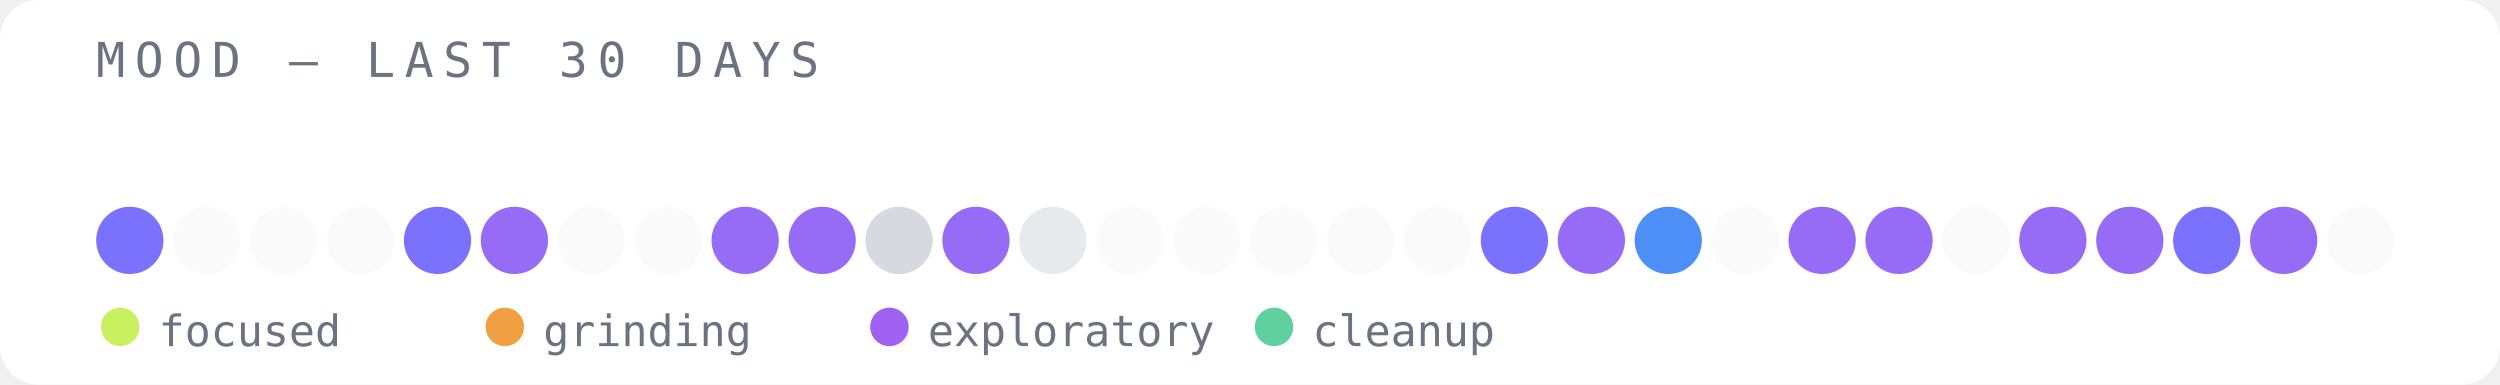
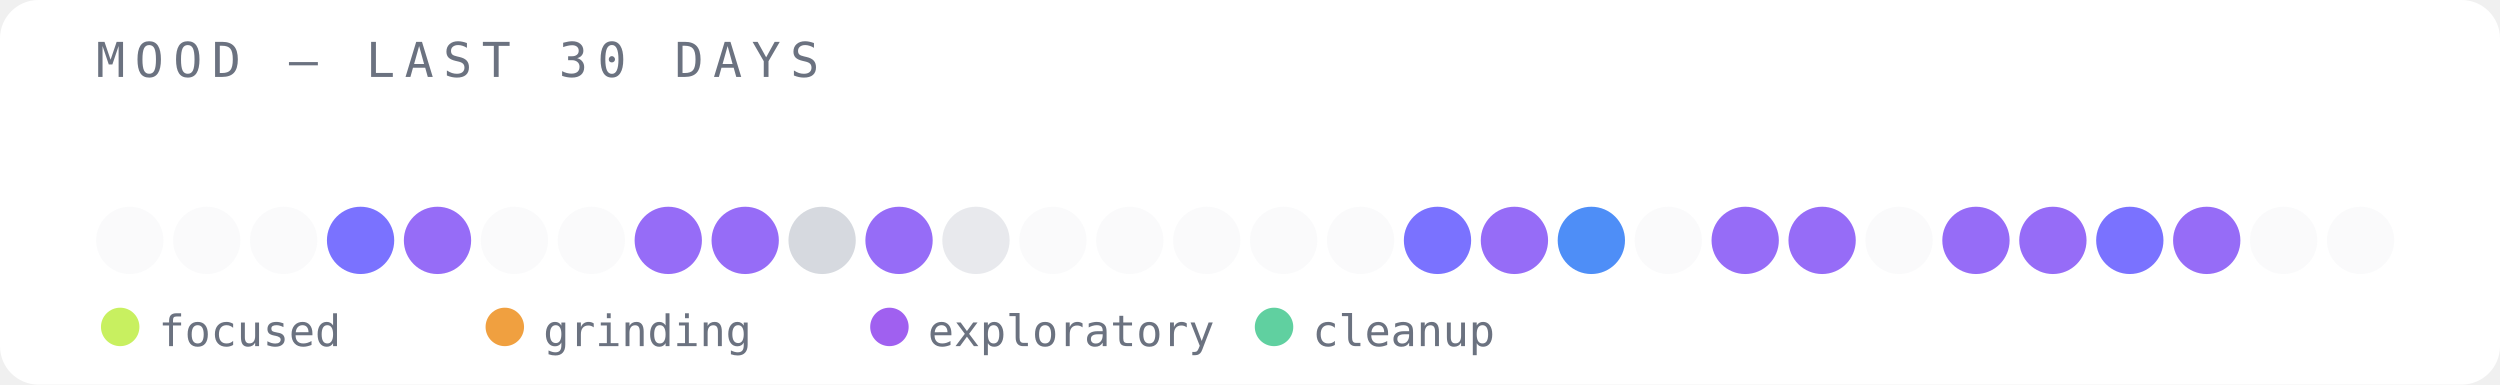
<svg xmlns="http://www.w3.org/2000/svg" width="520" height="80" viewBox="0 0 520 80">
  <rect width="520" height="80" fill="#ffffff" rx="8" />
  <text x="20" y="16" font-family="monospace" font-size="10" fill="#6b7280" letter-spacing="2">MOOD — LAST 30 DAYS</text>
-   <circle cx="27" cy="50" r="7" fill="#6c63ff" opacity="0.9" />
+   <circle cx="27" cy="50" r="7" fill="#e5e7eb" opacity="0.2" />
  <circle cx="43" cy="50" r="7" fill="#e5e7eb" opacity="0.2" />
  <circle cx="59" cy="50" r="7" fill="#e5e7eb" opacity="0.2" />
-   <circle cx="75" cy="50" r="7" fill="#e5e7eb" opacity="0.2" />
-   <circle cx="91" cy="50" r="7" fill="#6c63ff" opacity="0.9" />
-   <circle cx="107" cy="50" r="7" fill="#8b5cf6" opacity="0.9" />
+   <circle cx="75" cy="50" r="7" fill="#6c63ff" opacity="0.9" />
+   <circle cx="91" cy="50" r="7" fill="#8b5cf6" opacity="0.9" />
+   <circle cx="107" cy="50" r="7" fill="#e5e7eb" opacity="0.2" />
  <circle cx="123" cy="50" r="7" fill="#e5e7eb" opacity="0.2" />
-   <circle cx="139" cy="50" r="7" fill="#e5e7eb" opacity="0.2" />
+   <circle cx="139" cy="50" r="7" fill="#8b5cf6" opacity="0.9" />
  <circle cx="155" cy="50" r="7" fill="#8b5cf6" opacity="0.9" />
-   <circle cx="171" cy="50" r="7" fill="#8b5cf6" opacity="0.9" />
-   <circle cx="187" cy="50" r="7" fill="#d1d5db" opacity="0.9" />
-   <circle cx="203" cy="50" r="7" fill="#8b5cf6" opacity="0.9" />
-   <circle cx="219" cy="50" r="7" fill="#e5e7eb" opacity="0.9" />
+   <circle cx="171" cy="50" r="7" fill="#d1d5db" opacity="0.9" />
+   <circle cx="187" cy="50" r="7" fill="#8b5cf6" opacity="0.9" />
+   <circle cx="203" cy="50" r="7" fill="#e5e7eb" opacity="0.9" />
+   <circle cx="219" cy="50" r="7" fill="#e5e7eb" opacity="0.2" />
  <circle cx="235" cy="50" r="7" fill="#e5e7eb" opacity="0.2" />
  <circle cx="251" cy="50" r="7" fill="#e5e7eb" opacity="0.2" />
  <circle cx="267" cy="50" r="7" fill="#e5e7eb" opacity="0.2" />
  <circle cx="283" cy="50" r="7" fill="#e5e7eb" opacity="0.2" />
-   <circle cx="299" cy="50" r="7" fill="#e5e7eb" opacity="0.2" />
-   <circle cx="315" cy="50" r="7" fill="#6c63ff" opacity="0.9" />
-   <circle cx="331" cy="50" r="7" fill="#8b5cf6" opacity="0.9" />
-   <circle cx="347" cy="50" r="7" fill="#3b82f6" opacity="0.9" />
-   <circle cx="363" cy="50" r="7" fill="#e5e7eb" opacity="0.2" />
+   <circle cx="299" cy="50" r="7" fill="#6c63ff" opacity="0.9" />
+   <circle cx="315" cy="50" r="7" fill="#8b5cf6" opacity="0.9" />
+   <circle cx="331" cy="50" r="7" fill="#3b82f6" opacity="0.9" />
+   <circle cx="347" cy="50" r="7" fill="#e5e7eb" opacity="0.2" />
+   <circle cx="363" cy="50" r="7" fill="#8b5cf6" opacity="0.9" />
  <circle cx="379" cy="50" r="7" fill="#8b5cf6" opacity="0.9" />
-   <circle cx="395" cy="50" r="7" fill="#8b5cf6" opacity="0.9" />
-   <circle cx="411" cy="50" r="7" fill="#e5e7eb" opacity="0.2" />
+   <circle cx="395" cy="50" r="7" fill="#e5e7eb" opacity="0.2" />
+   <circle cx="411" cy="50" r="7" fill="#8b5cf6" opacity="0.9" />
  <circle cx="427" cy="50" r="7" fill="#8b5cf6" opacity="0.9" />
-   <circle cx="443" cy="50" r="7" fill="#8b5cf6" opacity="0.9" />
-   <circle cx="459" cy="50" r="7" fill="#6c63ff" opacity="0.9" />
-   <circle cx="475" cy="50" r="7" fill="#8b5cf6" opacity="0.9" />
+   <circle cx="443" cy="50" r="7" fill="#6c63ff" opacity="0.9" />
+   <circle cx="459" cy="50" r="7" fill="#8b5cf6" opacity="0.9" />
+   <circle cx="475" cy="50" r="7" fill="#e5e7eb" opacity="0.2" />
  <circle cx="491" cy="50" r="7" fill="#e5e7eb" opacity="0.2" />
  <circle cx="25" cy="68" r="4" fill="#c8f060" />
  <text x="33" y="72" font-family="monospace" font-size="9" fill="#6b7280">focused</text>
  <circle cx="105" cy="68" r="4" fill="#f0a040" />
  <text x="113" y="72" font-family="monospace" font-size="9" fill="#6b7280">grinding</text>
  <circle cx="185" cy="68" r="4" fill="#a060f0" />
  <text x="193" y="72" font-family="monospace" font-size="9" fill="#6b7280">exploratory</text>
  <circle cx="265" cy="68" r="4" fill="#60d0a0" />
  <text x="273" y="72" font-family="monospace" font-size="9" fill="#6b7280">cleanup</text>
</svg>
